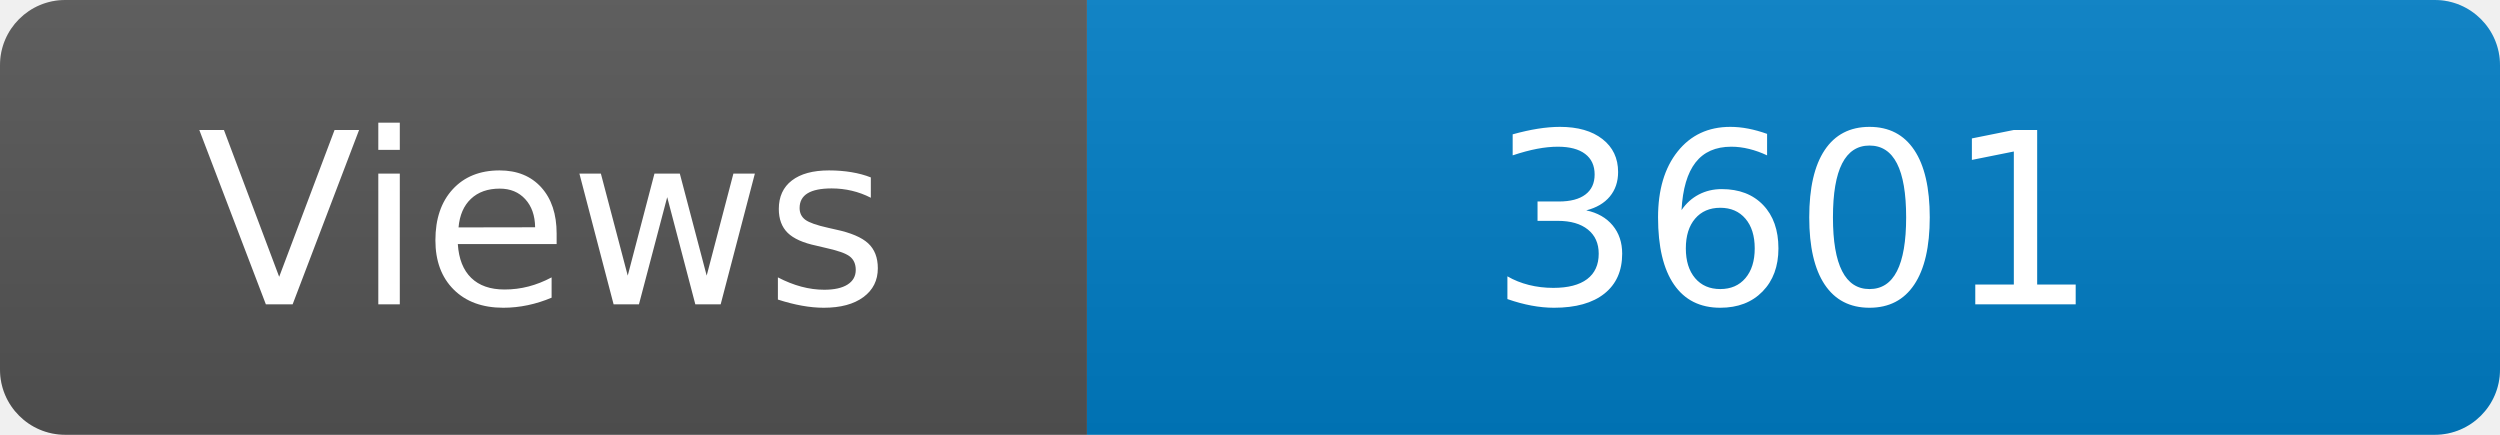
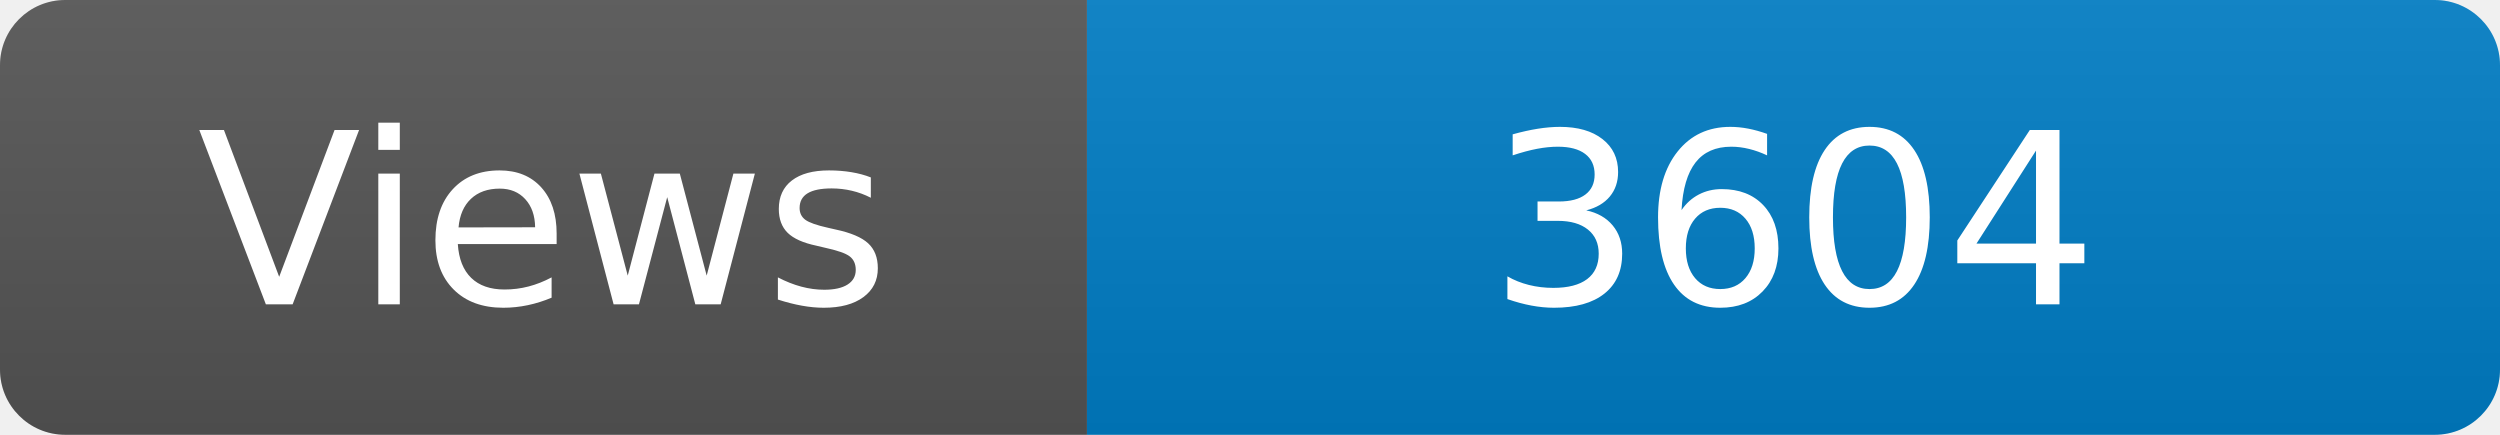
<svg xmlns="http://www.w3.org/2000/svg" width="115" height="20" role="img" aria-label="Maintained?: yes">
  <linearGradient id="s" x2="0" y2="100%">
    <stop offset="0" stop-color="#bbb" stop-opacity=".1" />
    <stop offset="1" stop-opacity=".1" />
  </linearGradient>
  <clipPath id="r">
    <rect width="115" height="20" rx="3" fill="#fff" />
  </clipPath>
  <g clip-path="url(#r)">
    <rect width="50" height="20" fill="#555" />
    <rect x="50" width="160" height="20" fill="#007ec6" />
    <rect width="115" height="20" fill="url(#s)" />
  </g>
  <g fill="#fff" text-anchor="middle" font-family="Verdana,Geneva,DejaVu Sans,sans-serif" font-size="110">
    <text x="250" y="140" transform="scale(.1)" fill="#fff">Views</text>
-     <text x="825" y="140" transform="scale(.1)" fill="#fff">3601</text>
+     <text x="825" y="140" transform="scale(.1)" fill="#fff">3604</text>
  </g>
</svg>
